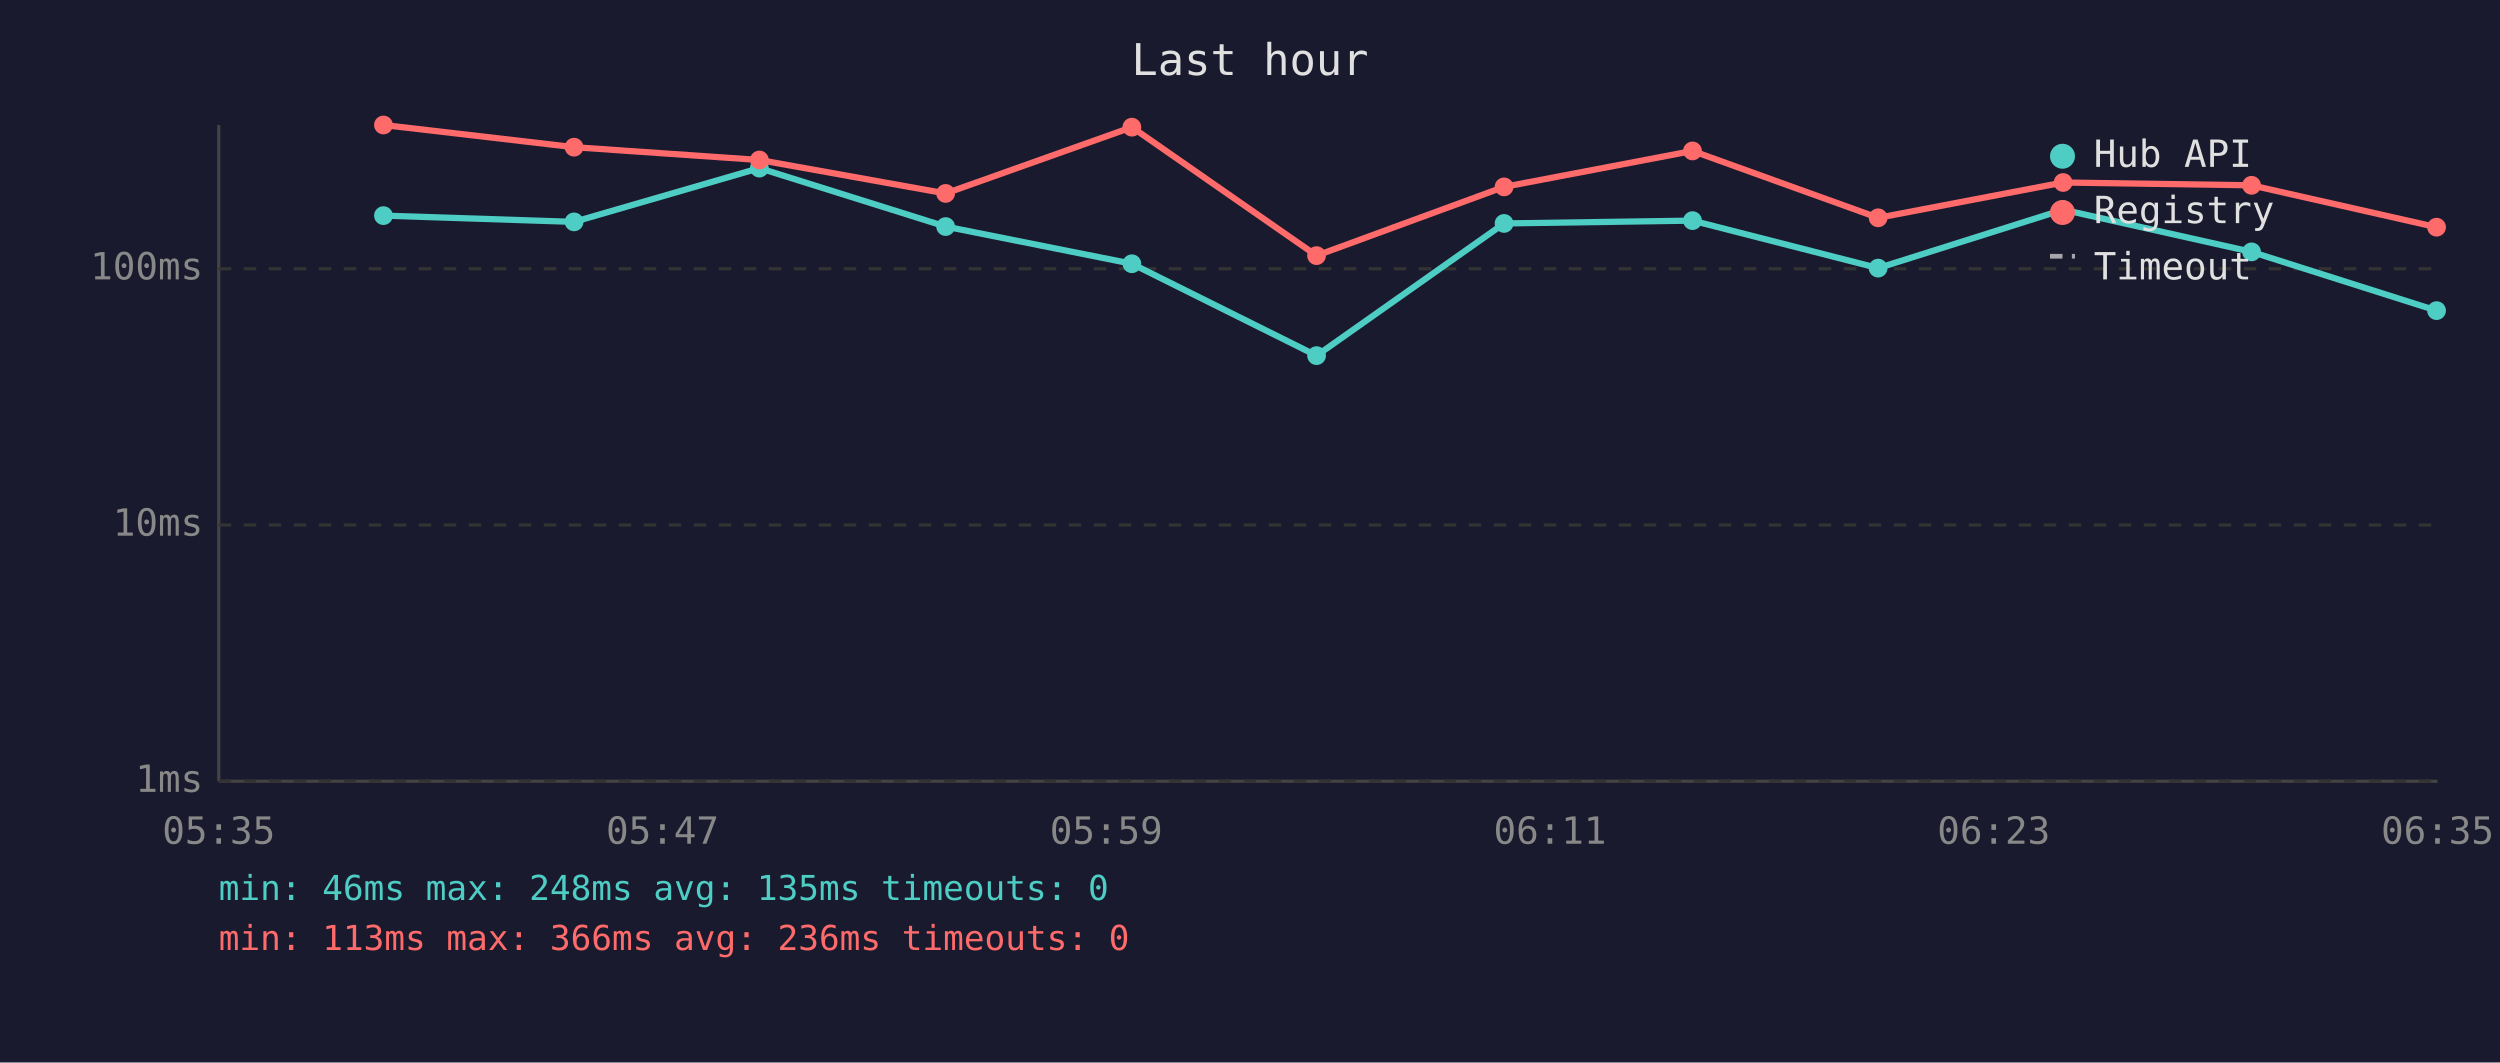
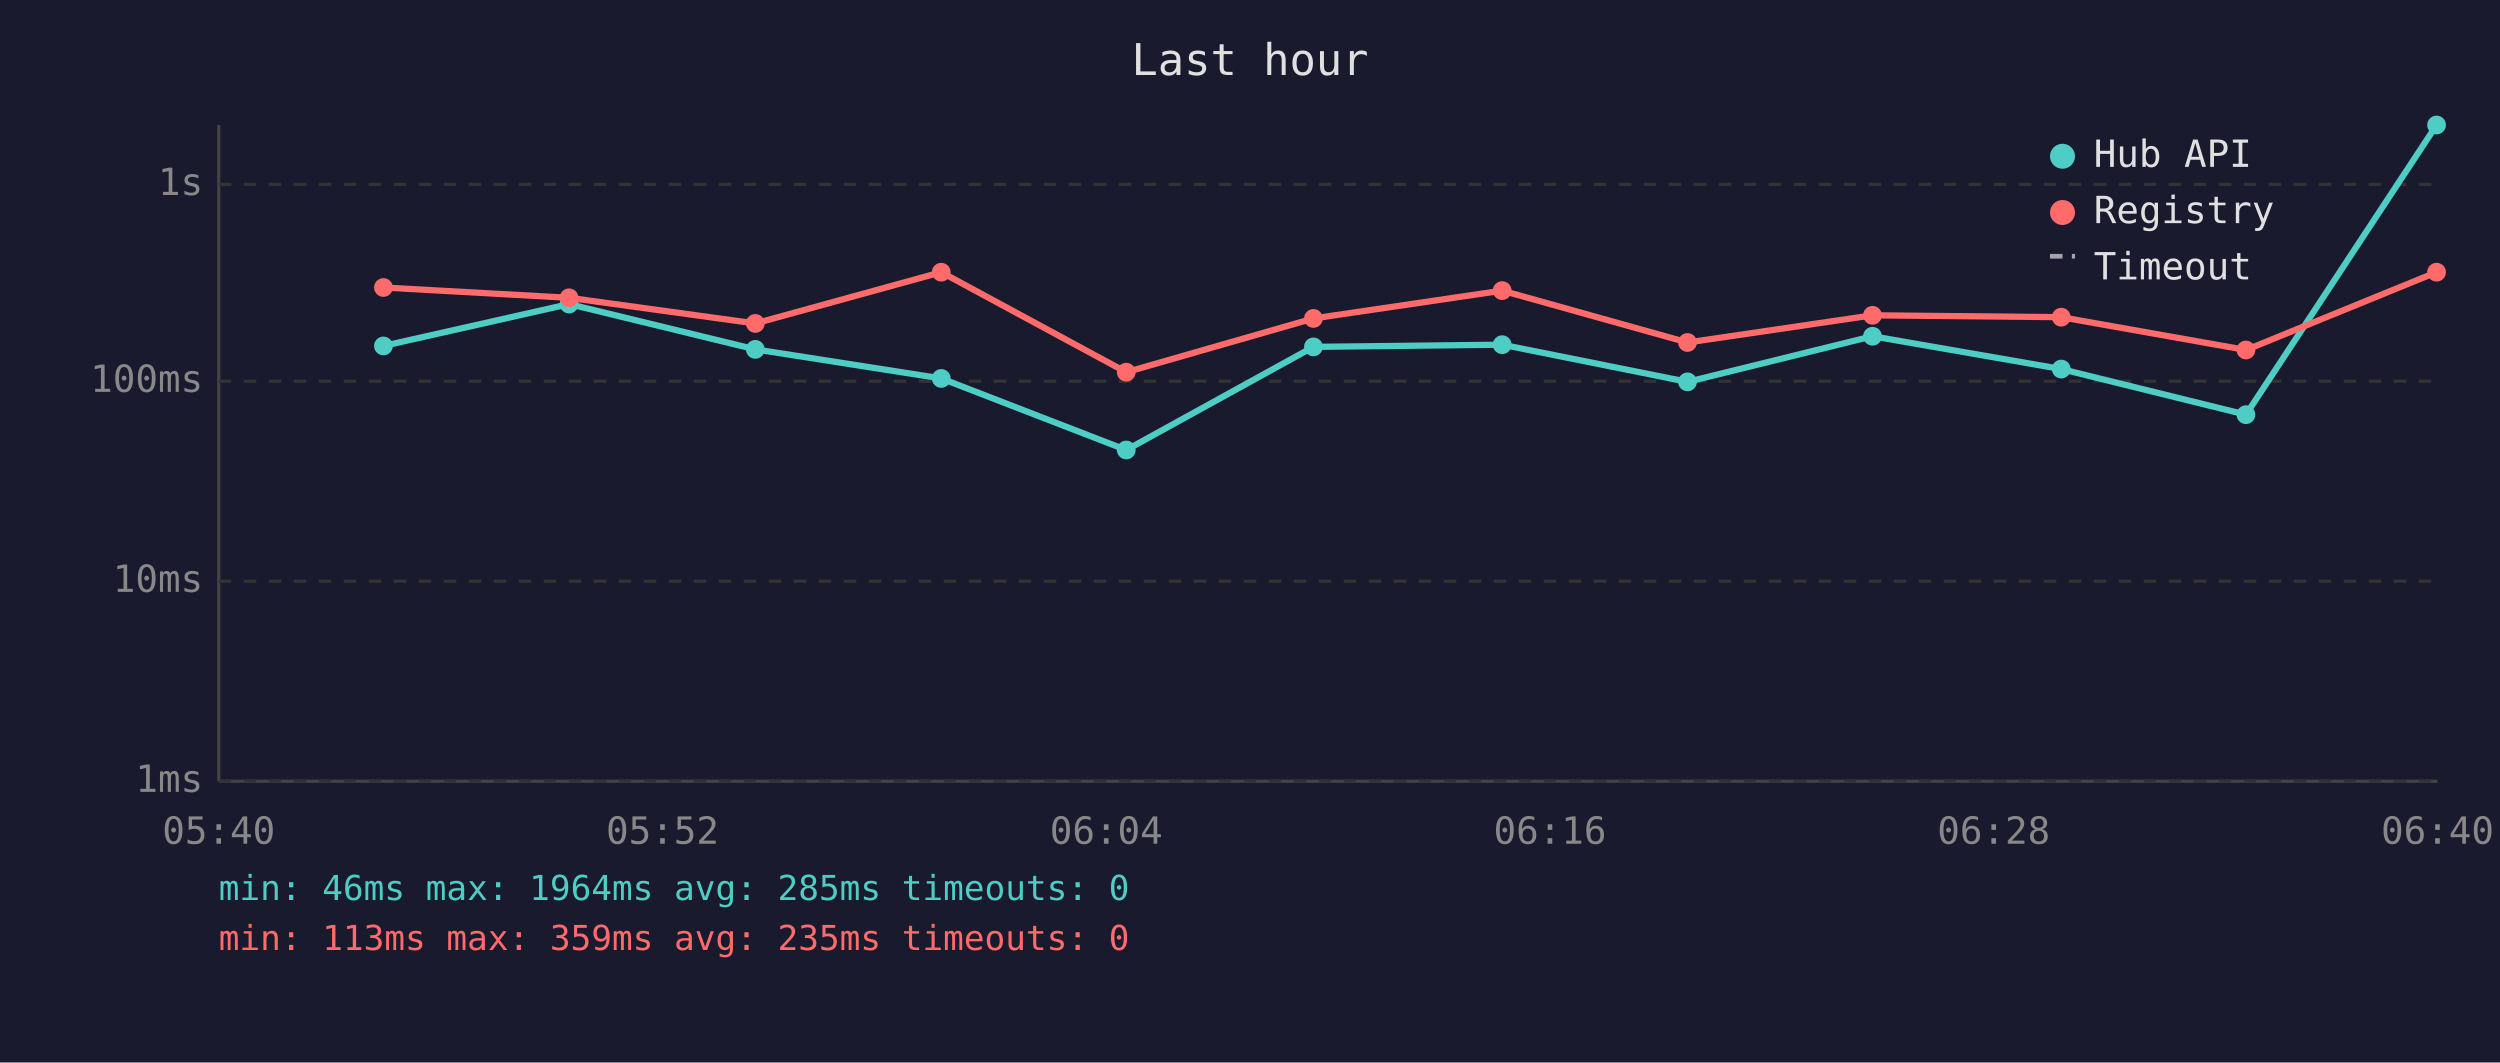
<svg xmlns="http://www.w3.org/2000/svg" viewBox="0 0 800 340" font-family="monospace" font-size="12">
  <rect width="800" height="340" fill="#1a1a2e" />
  <text x="400" y="24" fill="#e0e0e0" font-size="14" text-anchor="middle">Last hour</text>
  <line x1="70" y1="40" x2="70" y2="250" stroke="#444" stroke-width="1" />
  <line x1="70" y1="250" x2="780" y2="250" stroke="#444" stroke-width="1" />
  <line x1="70" y1="250" x2="780" y2="250" stroke="#333" stroke-width="1" stroke-dasharray="4" />
  <text x="65" y="250" fill="#888" text-anchor="end" dominant-baseline="middle">1ms</text>
-   <line x1="70" y1="168" x2="780" y2="168" stroke="#333" stroke-width="1" stroke-dasharray="4" />
-   <text x="65" y="168" fill="#888" text-anchor="end" dominant-baseline="middle">10ms</text>
-   <line x1="70" y1="86" x2="780" y2="86" stroke="#333" stroke-width="1" stroke-dasharray="4" />
-   <text x="65" y="86" fill="#888" text-anchor="end" dominant-baseline="middle">100ms</text>
-   <text x="70" y="270" fill="#888" text-anchor="middle">05:35</text>
-   <text x="212" y="270" fill="#888" text-anchor="middle">05:47</text>
-   <text x="354" y="270" fill="#888" text-anchor="middle">05:59</text>
-   <text x="496" y="270" fill="#888" text-anchor="middle">06:11</text>
-   <text x="638" y="270" fill="#888" text-anchor="middle">06:23</text>
-   <text x="780" y="270" fill="#888" text-anchor="middle">06:35</text>
-   <polyline points="122.7,69.0 183.7,71.0 243.0,53.8 302.6,72.5 362.2,84.4 421.3,113.8 481.3,71.5 541.6,70.6 601.0,85.8 660.2,67.1 720.5,80.6 779.7,99.4" fill="none" stroke="#4ecdc4" stroke-width="2" opacity="1" />
-   <circle cx="122.7" cy="69.0" r="3" fill="#4ecdc4" />
-   <circle cx="183.7" cy="71.0" r="3" fill="#4ecdc4" />
-   <circle cx="243.0" cy="53.8" r="3" fill="#4ecdc4" />
-   <circle cx="302.6" cy="72.5" r="3" fill="#4ecdc4" />
-   <circle cx="362.2" cy="84.4" r="3" fill="#4ecdc4" />
-   <circle cx="421.3" cy="113.8" r="3" fill="#4ecdc4" />
-   <circle cx="481.3" cy="71.5" r="3" fill="#4ecdc4" />
-   <circle cx="541.6" cy="70.6" r="3" fill="#4ecdc4" />
-   <circle cx="601.0" cy="85.8" r="3" fill="#4ecdc4" />
-   <circle cx="660.2" cy="67.1" r="3" fill="#4ecdc4" />
-   <circle cx="720.5" cy="80.6" r="3" fill="#4ecdc4" />
-   <circle cx="779.7" cy="99.4" r="3" fill="#4ecdc4" />
-   <polyline points="122.7,40.0 183.7,47.1 243.0,51.2 302.6,61.9 362.2,40.7 421.3,81.8 481.3,59.8 541.6,48.3 601.0,69.7 660.2,58.4 720.5,59.3 779.7,72.7" fill="none" stroke="#ff6b6b" stroke-width="2" opacity="1" />
-   <circle cx="122.7" cy="40.0" r="3" fill="#ff6b6b" />
-   <circle cx="183.7" cy="47.1" r="3" fill="#ff6b6b" />
-   <circle cx="243.0" cy="51.2" r="3" fill="#ff6b6b" />
-   <circle cx="302.6" cy="61.9" r="3" fill="#ff6b6b" />
-   <circle cx="362.2" cy="40.7" r="3" fill="#ff6b6b" />
-   <circle cx="421.3" cy="81.8" r="3" fill="#ff6b6b" />
-   <circle cx="481.3" cy="59.8" r="3" fill="#ff6b6b" />
-   <circle cx="541.6" cy="48.3" r="3" fill="#ff6b6b" />
-   <circle cx="601.0" cy="69.7" r="3" fill="#ff6b6b" />
-   <circle cx="660.2" cy="58.4" r="3" fill="#ff6b6b" />
-   <circle cx="720.5" cy="59.3" r="3" fill="#ff6b6b" />
-   <circle cx="779.7" cy="72.7" r="3" fill="#ff6b6b" />
+   <line x1="70" y1="186" x2="780" y2="186" stroke="#333" stroke-width="1" stroke-dasharray="4" />
+   <text x="65" y="186" fill="#888" text-anchor="end" dominant-baseline="middle">10ms</text>
+   <line x1="70" y1="122" x2="780" y2="122" stroke="#333" stroke-width="1" stroke-dasharray="4" />
+   <text x="65" y="122" fill="#888" text-anchor="end" dominant-baseline="middle">100ms</text>
+   <line x1="70" y1="59" x2="780" y2="59" stroke="#333" stroke-width="1" stroke-dasharray="4" />
+   <text x="65" y="59" fill="#888" text-anchor="end" dominant-baseline="middle">1s</text>
+   <text x="70" y="270" fill="#888" text-anchor="middle">05:40</text>
+   <text x="212" y="270" fill="#888" text-anchor="middle">05:52</text>
+   <text x="354" y="270" fill="#888" text-anchor="middle">06:04</text>
+   <text x="496" y="270" fill="#888" text-anchor="middle">06:16</text>
+   <text x="638" y="270" fill="#888" text-anchor="middle">06:28</text>
+   <text x="780" y="270" fill="#888" text-anchor="middle">06:40</text>
+   <polyline points="122.7,110.7 182.1,97.3 241.7,111.8 301.2,121.1 360.4,144.0 420.3,111.0 480.7,110.3 540.0,122.2 599.2,107.6 659.6,118.1 718.7,132.7 779.7,40.0" fill="none" stroke="#4ecdc4" stroke-width="2" opacity="1" />
+   <circle cx="122.7" cy="110.7" r="3" fill="#4ecdc4" />
+   <circle cx="182.1" cy="97.3" r="3" fill="#4ecdc4" />
+   <circle cx="241.7" cy="111.8" r="3" fill="#4ecdc4" />
+   <circle cx="301.2" cy="121.1" r="3" fill="#4ecdc4" />
+   <circle cx="360.4" cy="144.0" r="3" fill="#4ecdc4" />
+   <circle cx="420.3" cy="111.0" r="3" fill="#4ecdc4" />
+   <circle cx="480.7" cy="110.3" r="3" fill="#4ecdc4" />
+   <circle cx="540.0" cy="122.2" r="3" fill="#4ecdc4" />
+   <circle cx="599.2" cy="107.6" r="3" fill="#4ecdc4" />
+   <circle cx="659.6" cy="118.1" r="3" fill="#4ecdc4" />
+   <circle cx="718.7" cy="132.7" r="3" fill="#4ecdc4" />
+   <circle cx="779.7" cy="40.0" r="3" fill="#4ecdc4" />
+   <polyline points="122.7,92.0 182.1,95.3 241.7,103.5 301.2,87.1 360.4,119.1 420.3,101.9 480.7,93.0 540.0,109.6 599.2,100.9 659.6,101.5 718.7,112.0 779.7,87.1" fill="none" stroke="#ff6b6b" stroke-width="2" opacity="1" />
+   <circle cx="122.7" cy="92.0" r="3" fill="#ff6b6b" />
+   <circle cx="182.1" cy="95.3" r="3" fill="#ff6b6b" />
+   <circle cx="241.7" cy="103.5" r="3" fill="#ff6b6b" />
+   <circle cx="301.2" cy="87.1" r="3" fill="#ff6b6b" />
+   <circle cx="360.4" cy="119.1" r="3" fill="#ff6b6b" />
+   <circle cx="420.3" cy="101.9" r="3" fill="#ff6b6b" />
+   <circle cx="480.7" cy="93.0" r="3" fill="#ff6b6b" />
+   <circle cx="540.0" cy="109.6" r="3" fill="#ff6b6b" />
+   <circle cx="599.2" cy="100.9" r="3" fill="#ff6b6b" />
+   <circle cx="659.6" cy="101.5" r="3" fill="#ff6b6b" />
+   <circle cx="718.7" cy="112.0" r="3" fill="#ff6b6b" />
+   <circle cx="779.7" cy="87.1" r="3" fill="#ff6b6b" />
  <circle cx="660" cy="50" r="4" fill="#4ecdc4" />
  <text x="670" y="50" fill="#e0e0e0" dominant-baseline="middle">Hub API</text>
  <circle cx="660" cy="68" r="4" fill="#ff6b6b" />
  <text x="670" y="68" fill="#e0e0e0" dominant-baseline="middle">Registry</text>
  <line x1="656" y1="82" x2="664" y2="82" stroke="#e0e0e0" stroke-width="1.5" stroke-dasharray="4,3" opacity="0.7" />
  <text x="670" y="86" fill="#e0e0e0" dominant-baseline="middle">Timeout</text>
-   <text x="70" y="288" fill="#4ecdc4" font-size="11">min: 46ms  max: 248ms  avg: 135ms  timeouts: 0</text>
-   <text x="70" y="304" fill="#ff6b6b" font-size="11">min: 113ms  max: 366ms  avg: 236ms  timeouts: 0</text>
+   <text x="70" y="288" fill="#4ecdc4" font-size="11">min: 46ms  max: 1964ms  avg: 285ms  timeouts: 0</text>
+   <text x="70" y="304" fill="#ff6b6b" font-size="11">min: 113ms  max: 359ms  avg: 235ms  timeouts: 0</text>
</svg>
